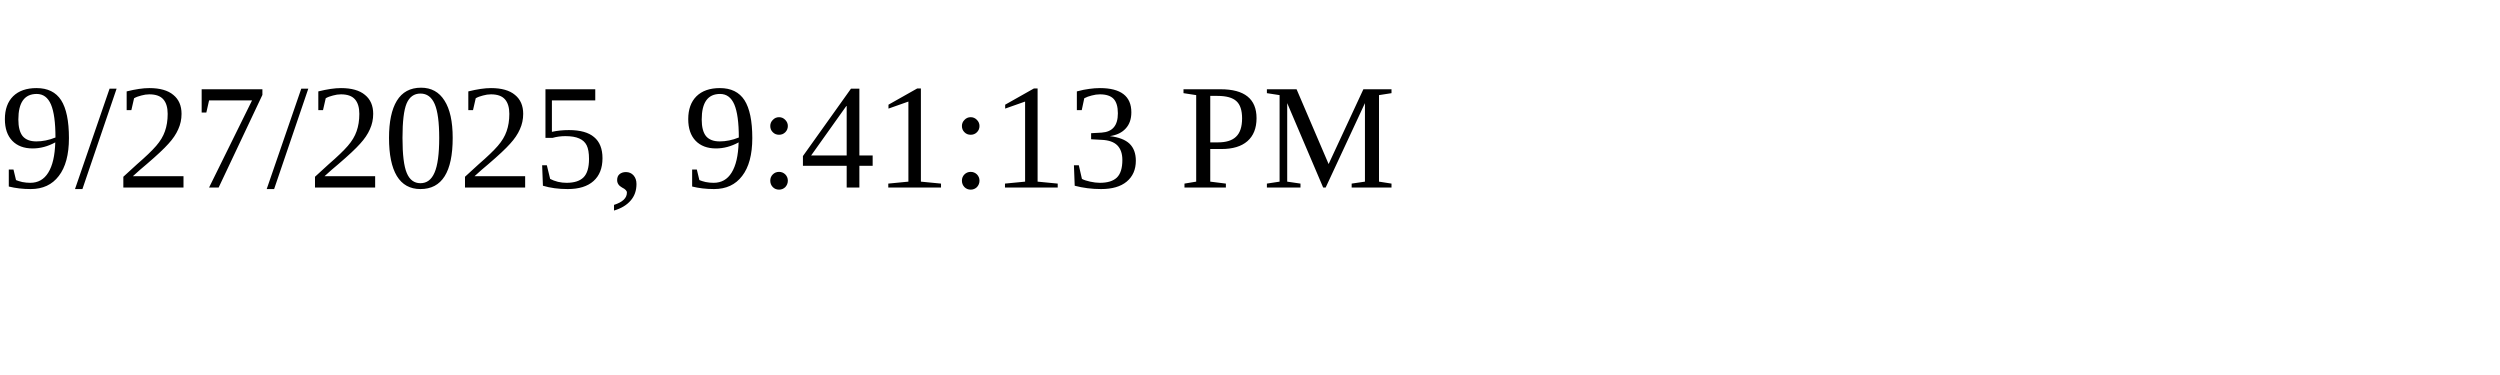
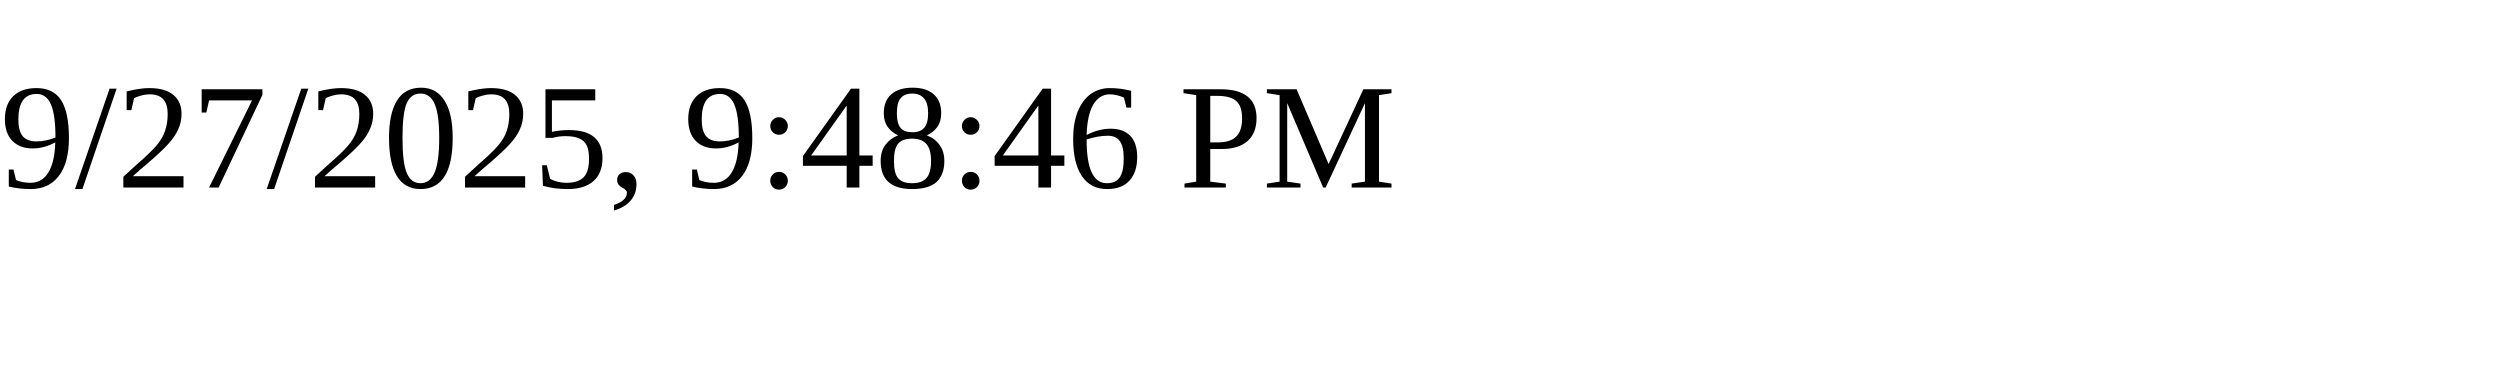
<svg xmlns="http://www.w3.org/2000/svg" height="30" width="200">
-   <text x="0" y="15">9/27/2025, 9:41:13 PM</text>
+   <text x="0" y="15">9/27/2025, 9:48:46 PM</text>
</svg>
